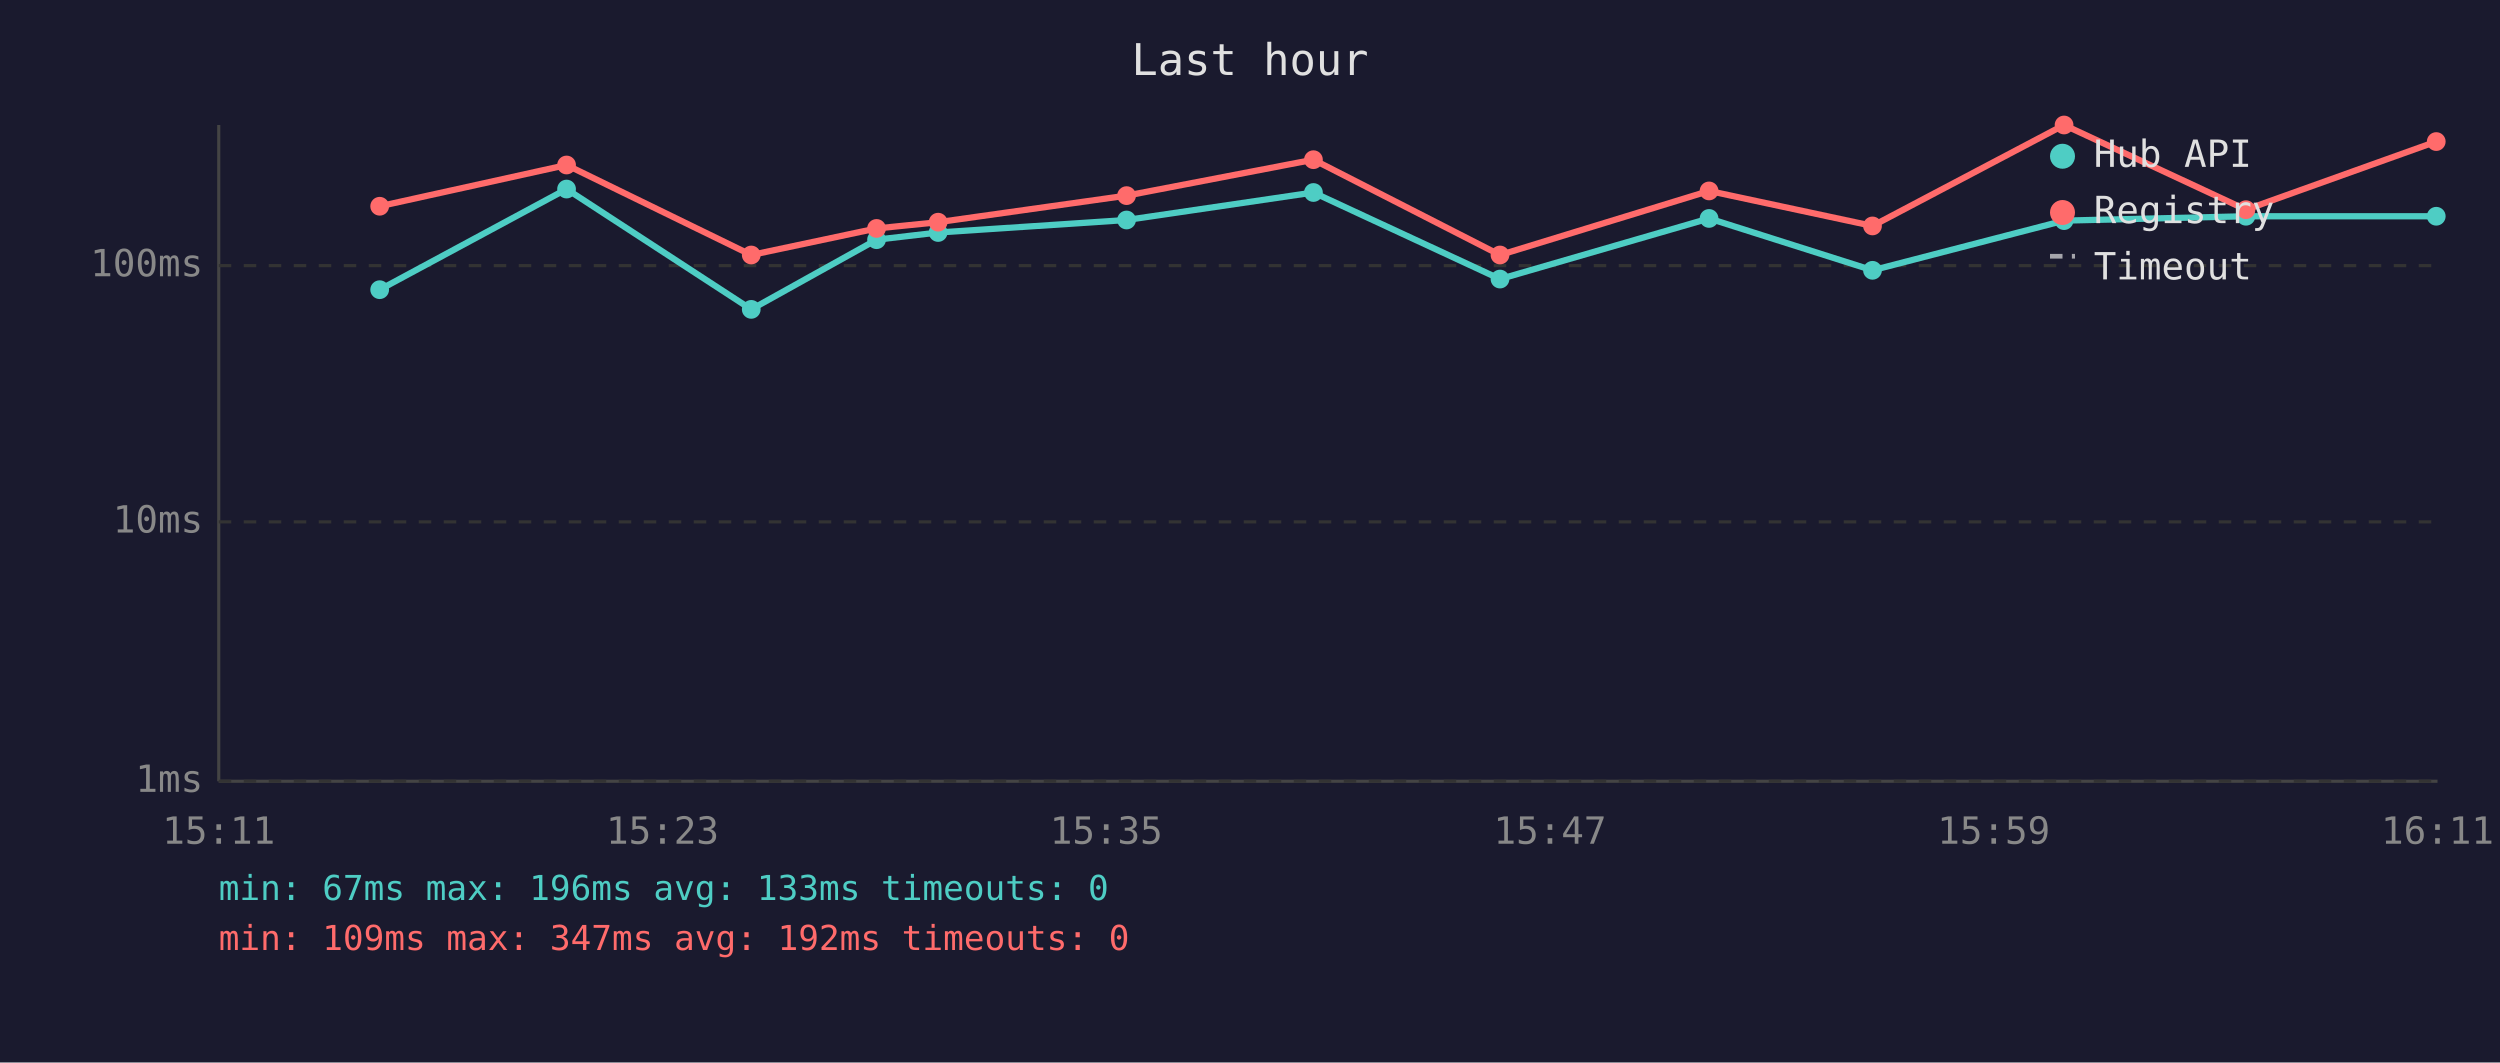
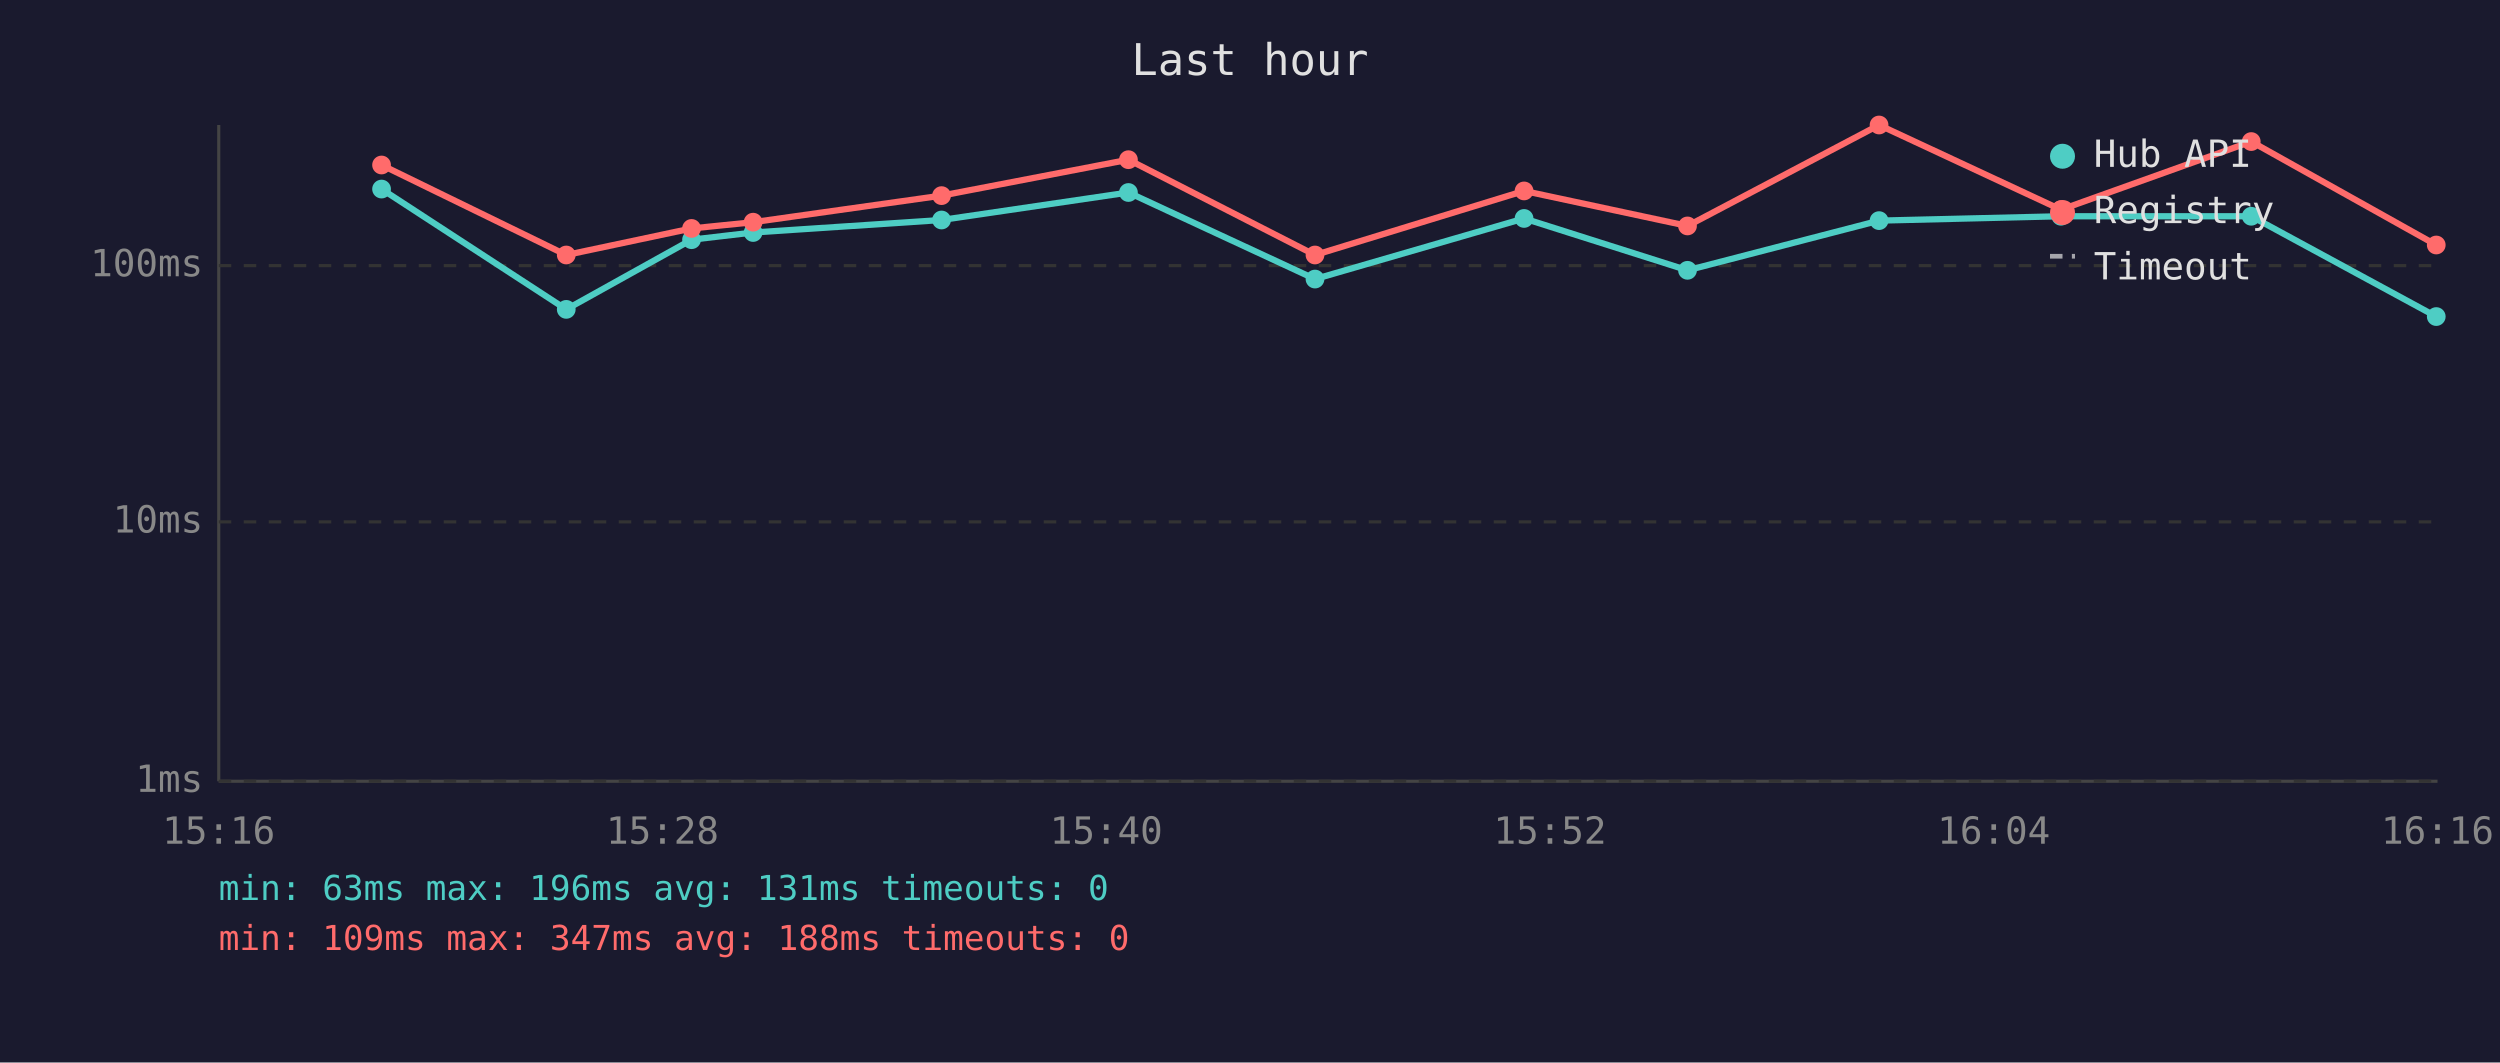
<svg xmlns="http://www.w3.org/2000/svg" viewBox="0 0 800 340" font-family="monospace" font-size="12">
  <rect width="800" height="340" fill="#1a1a2e" />
  <text x="400" y="24" fill="#e0e0e0" font-size="14" text-anchor="middle">Last hour</text>
  <line x1="70" y1="40" x2="70" y2="250" stroke="#444" stroke-width="1" />
  <line x1="70" y1="250" x2="780" y2="250" stroke="#444" stroke-width="1" />
  <line x1="70" y1="250" x2="780" y2="250" stroke="#333" stroke-width="1" stroke-dasharray="4" />
  <text x="65" y="250" fill="#888" text-anchor="end" dominant-baseline="middle">1ms</text>
  <line x1="70" y1="167" x2="780" y2="167" stroke="#333" stroke-width="1" stroke-dasharray="4" />
  <text x="65" y="167" fill="#888" text-anchor="end" dominant-baseline="middle">10ms</text>
  <line x1="70" y1="85" x2="780" y2="85" stroke="#333" stroke-width="1" stroke-dasharray="4" />
  <text x="65" y="85" fill="#888" text-anchor="end" dominant-baseline="middle">100ms</text>
-   <text x="70" y="270" fill="#888" text-anchor="middle">15:11</text>
-   <text x="212" y="270" fill="#888" text-anchor="middle">15:23</text>
-   <text x="354" y="270" fill="#888" text-anchor="middle">15:35</text>
-   <text x="496" y="270" fill="#888" text-anchor="middle">15:47</text>
-   <text x="638" y="270" fill="#888" text-anchor="middle">15:59</text>
-   <text x="780" y="270" fill="#888" text-anchor="middle">16:11</text>
-   <polyline points="121.5,92.7 181.3,60.5 240.4,99.0 280.5,76.7 300.2,74.4 360.5,70.4 420.3,61.6 480.0,89.3 546.9,69.9 599.2,86.5 660.5,70.6 718.7,69.2 779.6,69.2" fill="none" stroke="#4ecdc4" stroke-width="2" opacity="1" />
-   <circle cx="121.5" cy="92.7" r="3" fill="#4ecdc4" />
-   <circle cx="181.3" cy="60.5" r="3" fill="#4ecdc4" />
-   <circle cx="240.4" cy="99.0" r="3" fill="#4ecdc4" />
-   <circle cx="280.5" cy="76.7" r="3" fill="#4ecdc4" />
-   <circle cx="300.2" cy="74.4" r="3" fill="#4ecdc4" />
-   <circle cx="360.5" cy="70.4" r="3" fill="#4ecdc4" />
-   <circle cx="420.3" cy="61.6" r="3" fill="#4ecdc4" />
-   <circle cx="480.0" cy="89.3" r="3" fill="#4ecdc4" />
-   <circle cx="546.9" cy="69.9" r="3" fill="#4ecdc4" />
-   <circle cx="599.2" cy="86.5" r="3" fill="#4ecdc4" />
-   <circle cx="660.5" cy="70.6" r="3" fill="#4ecdc4" />
-   <circle cx="718.7" cy="69.2" r="3" fill="#4ecdc4" />
-   <circle cx="779.6" cy="69.2" r="3" fill="#4ecdc4" />
-   <polyline points="121.5,66.0 181.3,52.8 240.4,81.6 280.5,73.1 300.2,71.1 360.5,62.6 420.3,51.1 480.0,81.6 546.9,61.1 599.2,72.3 660.5,40.0 718.7,67.1 779.6,45.3" fill="none" stroke="#ff6b6b" stroke-width="2" opacity="1" />
-   <circle cx="121.5" cy="66.0" r="3" fill="#ff6b6b" />
-   <circle cx="181.3" cy="52.8" r="3" fill="#ff6b6b" />
-   <circle cx="240.4" cy="81.6" r="3" fill="#ff6b6b" />
-   <circle cx="280.5" cy="73.1" r="3" fill="#ff6b6b" />
-   <circle cx="300.2" cy="71.1" r="3" fill="#ff6b6b" />
-   <circle cx="360.5" cy="62.6" r="3" fill="#ff6b6b" />
-   <circle cx="420.3" cy="51.1" r="3" fill="#ff6b6b" />
-   <circle cx="480.0" cy="81.6" r="3" fill="#ff6b6b" />
-   <circle cx="546.9" cy="61.1" r="3" fill="#ff6b6b" />
-   <circle cx="599.2" cy="72.3" r="3" fill="#ff6b6b" />
-   <circle cx="660.5" cy="40.0" r="3" fill="#ff6b6b" />
-   <circle cx="718.7" cy="67.1" r="3" fill="#ff6b6b" />
-   <circle cx="779.6" cy="45.3" r="3" fill="#ff6b6b" />
+   <text x="70" y="270" fill="#888" text-anchor="middle">15:16</text>
+   <text x="212" y="270" fill="#888" text-anchor="middle">15:28</text>
+   <text x="354" y="270" fill="#888" text-anchor="middle">15:40</text>
+   <text x="496" y="270" fill="#888" text-anchor="middle">15:52</text>
+   <text x="638" y="270" fill="#888" text-anchor="middle">16:04</text>
+   <text x="780" y="270" fill="#888" text-anchor="middle">16:16</text>
+   <polyline points="122.1,60.5 181.2,99.0 221.3,76.7 241.0,74.4 301.3,70.4 361.1,61.6 420.8,89.3 487.7,69.9 540.0,86.5 601.3,70.6 659.5,69.2 720.4,69.2 779.6,101.3" fill="none" stroke="#4ecdc4" stroke-width="2" opacity="1" />
+   <circle cx="122.1" cy="60.5" r="3" fill="#4ecdc4" />
+   <circle cx="181.2" cy="99.0" r="3" fill="#4ecdc4" />
+   <circle cx="221.3" cy="76.7" r="3" fill="#4ecdc4" />
+   <circle cx="241.0" cy="74.4" r="3" fill="#4ecdc4" />
+   <circle cx="301.3" cy="70.4" r="3" fill="#4ecdc4" />
+   <circle cx="361.1" cy="61.6" r="3" fill="#4ecdc4" />
+   <circle cx="420.8" cy="89.3" r="3" fill="#4ecdc4" />
+   <circle cx="487.7" cy="69.9" r="3" fill="#4ecdc4" />
+   <circle cx="540.0" cy="86.5" r="3" fill="#4ecdc4" />
+   <circle cx="601.3" cy="70.6" r="3" fill="#4ecdc4" />
+   <circle cx="659.5" cy="69.2" r="3" fill="#4ecdc4" />
+   <circle cx="720.4" cy="69.2" r="3" fill="#4ecdc4" />
+   <circle cx="779.6" cy="101.3" r="3" fill="#4ecdc4" />
+   <polyline points="122.1,52.8 181.2,81.6 221.3,73.1 241.0,71.1 301.3,62.6 361.1,51.1 420.8,81.6 487.7,61.1 540.0,72.3 601.3,40.0 659.5,67.1 720.4,45.3 779.6,78.4" fill="none" stroke="#ff6b6b" stroke-width="2" opacity="1" />
+   <circle cx="122.1" cy="52.8" r="3" fill="#ff6b6b" />
+   <circle cx="181.2" cy="81.6" r="3" fill="#ff6b6b" />
+   <circle cx="221.3" cy="73.1" r="3" fill="#ff6b6b" />
+   <circle cx="241.0" cy="71.1" r="3" fill="#ff6b6b" />
+   <circle cx="301.3" cy="62.6" r="3" fill="#ff6b6b" />
+   <circle cx="361.1" cy="51.1" r="3" fill="#ff6b6b" />
+   <circle cx="420.8" cy="81.6" r="3" fill="#ff6b6b" />
+   <circle cx="487.7" cy="61.1" r="3" fill="#ff6b6b" />
+   <circle cx="540.0" cy="72.3" r="3" fill="#ff6b6b" />
+   <circle cx="601.3" cy="40.0" r="3" fill="#ff6b6b" />
+   <circle cx="659.5" cy="67.1" r="3" fill="#ff6b6b" />
+   <circle cx="720.4" cy="45.3" r="3" fill="#ff6b6b" />
+   <circle cx="779.6" cy="78.4" r="3" fill="#ff6b6b" />
  <circle cx="660" cy="50" r="4" fill="#4ecdc4" />
  <text x="670" y="50" fill="#e0e0e0" dominant-baseline="middle">Hub API</text>
  <circle cx="660" cy="68" r="4" fill="#ff6b6b" />
  <text x="670" y="68" fill="#e0e0e0" dominant-baseline="middle">Registry</text>
  <line x1="656" y1="82" x2="664" y2="82" stroke="#e0e0e0" stroke-width="1.5" stroke-dasharray="4,3" opacity="0.7" />
  <text x="670" y="86" fill="#e0e0e0" dominant-baseline="middle">Timeout</text>
-   <text x="70" y="288" fill="#4ecdc4" font-size="11">min: 67ms  max: 196ms  avg: 133ms  timeouts: 0</text>
-   <text x="70" y="304" fill="#ff6b6b" font-size="11">min: 109ms  max: 347ms  avg: 192ms  timeouts: 0</text>
+   <text x="70" y="288" fill="#4ecdc4" font-size="11">min: 63ms  max: 196ms  avg: 131ms  timeouts: 0</text>
+   <text x="70" y="304" fill="#ff6b6b" font-size="11">min: 109ms  max: 347ms  avg: 188ms  timeouts: 0</text>
</svg>
